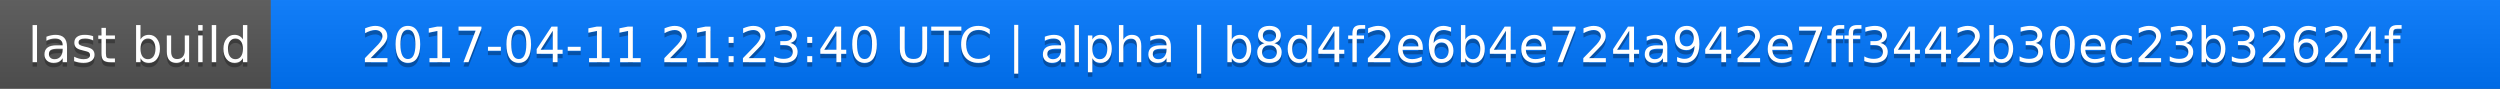
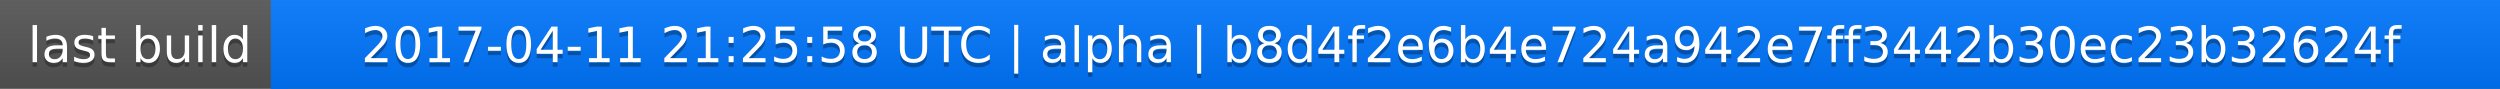
<svg xmlns="http://www.w3.org/2000/svg" width="563" height="20">
  <linearGradient id="a" x2="0" y2="100%">
    <stop offset="0" stop-color="#bbb" stop-opacity=".1" />
    <stop offset="1" stop-opacity=".1" />
  </linearGradient>
  <rect rx="0" width="563" height="20" fill="#555" />
  <rect rx="0" x="61" width="502" height="20" fill="#07f" />
  <path fill="#07f" d="M61 0h4v20h-4z" />
  <rect rx="0" width="563" height="20" fill="url(#a)" />
  <g fill="#fff" text-anchor="middle" font-family="DejaVu Sans,Verdana,Geneva,sans-serif" font-size="11">
    <text x="31.5" y="15" fill="#010101" fill-opacity=".3">last build</text>
    <text x="31.5" y="14">last build</text>
-     <text x="311" y="15" fill="#010101" fill-opacity=".3">2017-04-11 21:23:40 UTC | alpha | b8d4f2e6b4e724a942e7ff3442b30ec23b32624f</text>
-     <text x="311" y="14">2017-04-11 21:23:40 UTC | alpha | b8d4f2e6b4e724a942e7ff3442b30ec23b32624f</text>
+     <text x="311" y="15" fill="#010101" fill-opacity=".3">2017-04-11 21:25:58 UTC | alpha | b8d4f2e6b4e724a942e7ff3442b30ec23b32624f</text>
+     <text x="311" y="14">2017-04-11 21:25:58 UTC | alpha | b8d4f2e6b4e724a942e7ff3442b30ec23b32624f</text>
  </g>
</svg>
